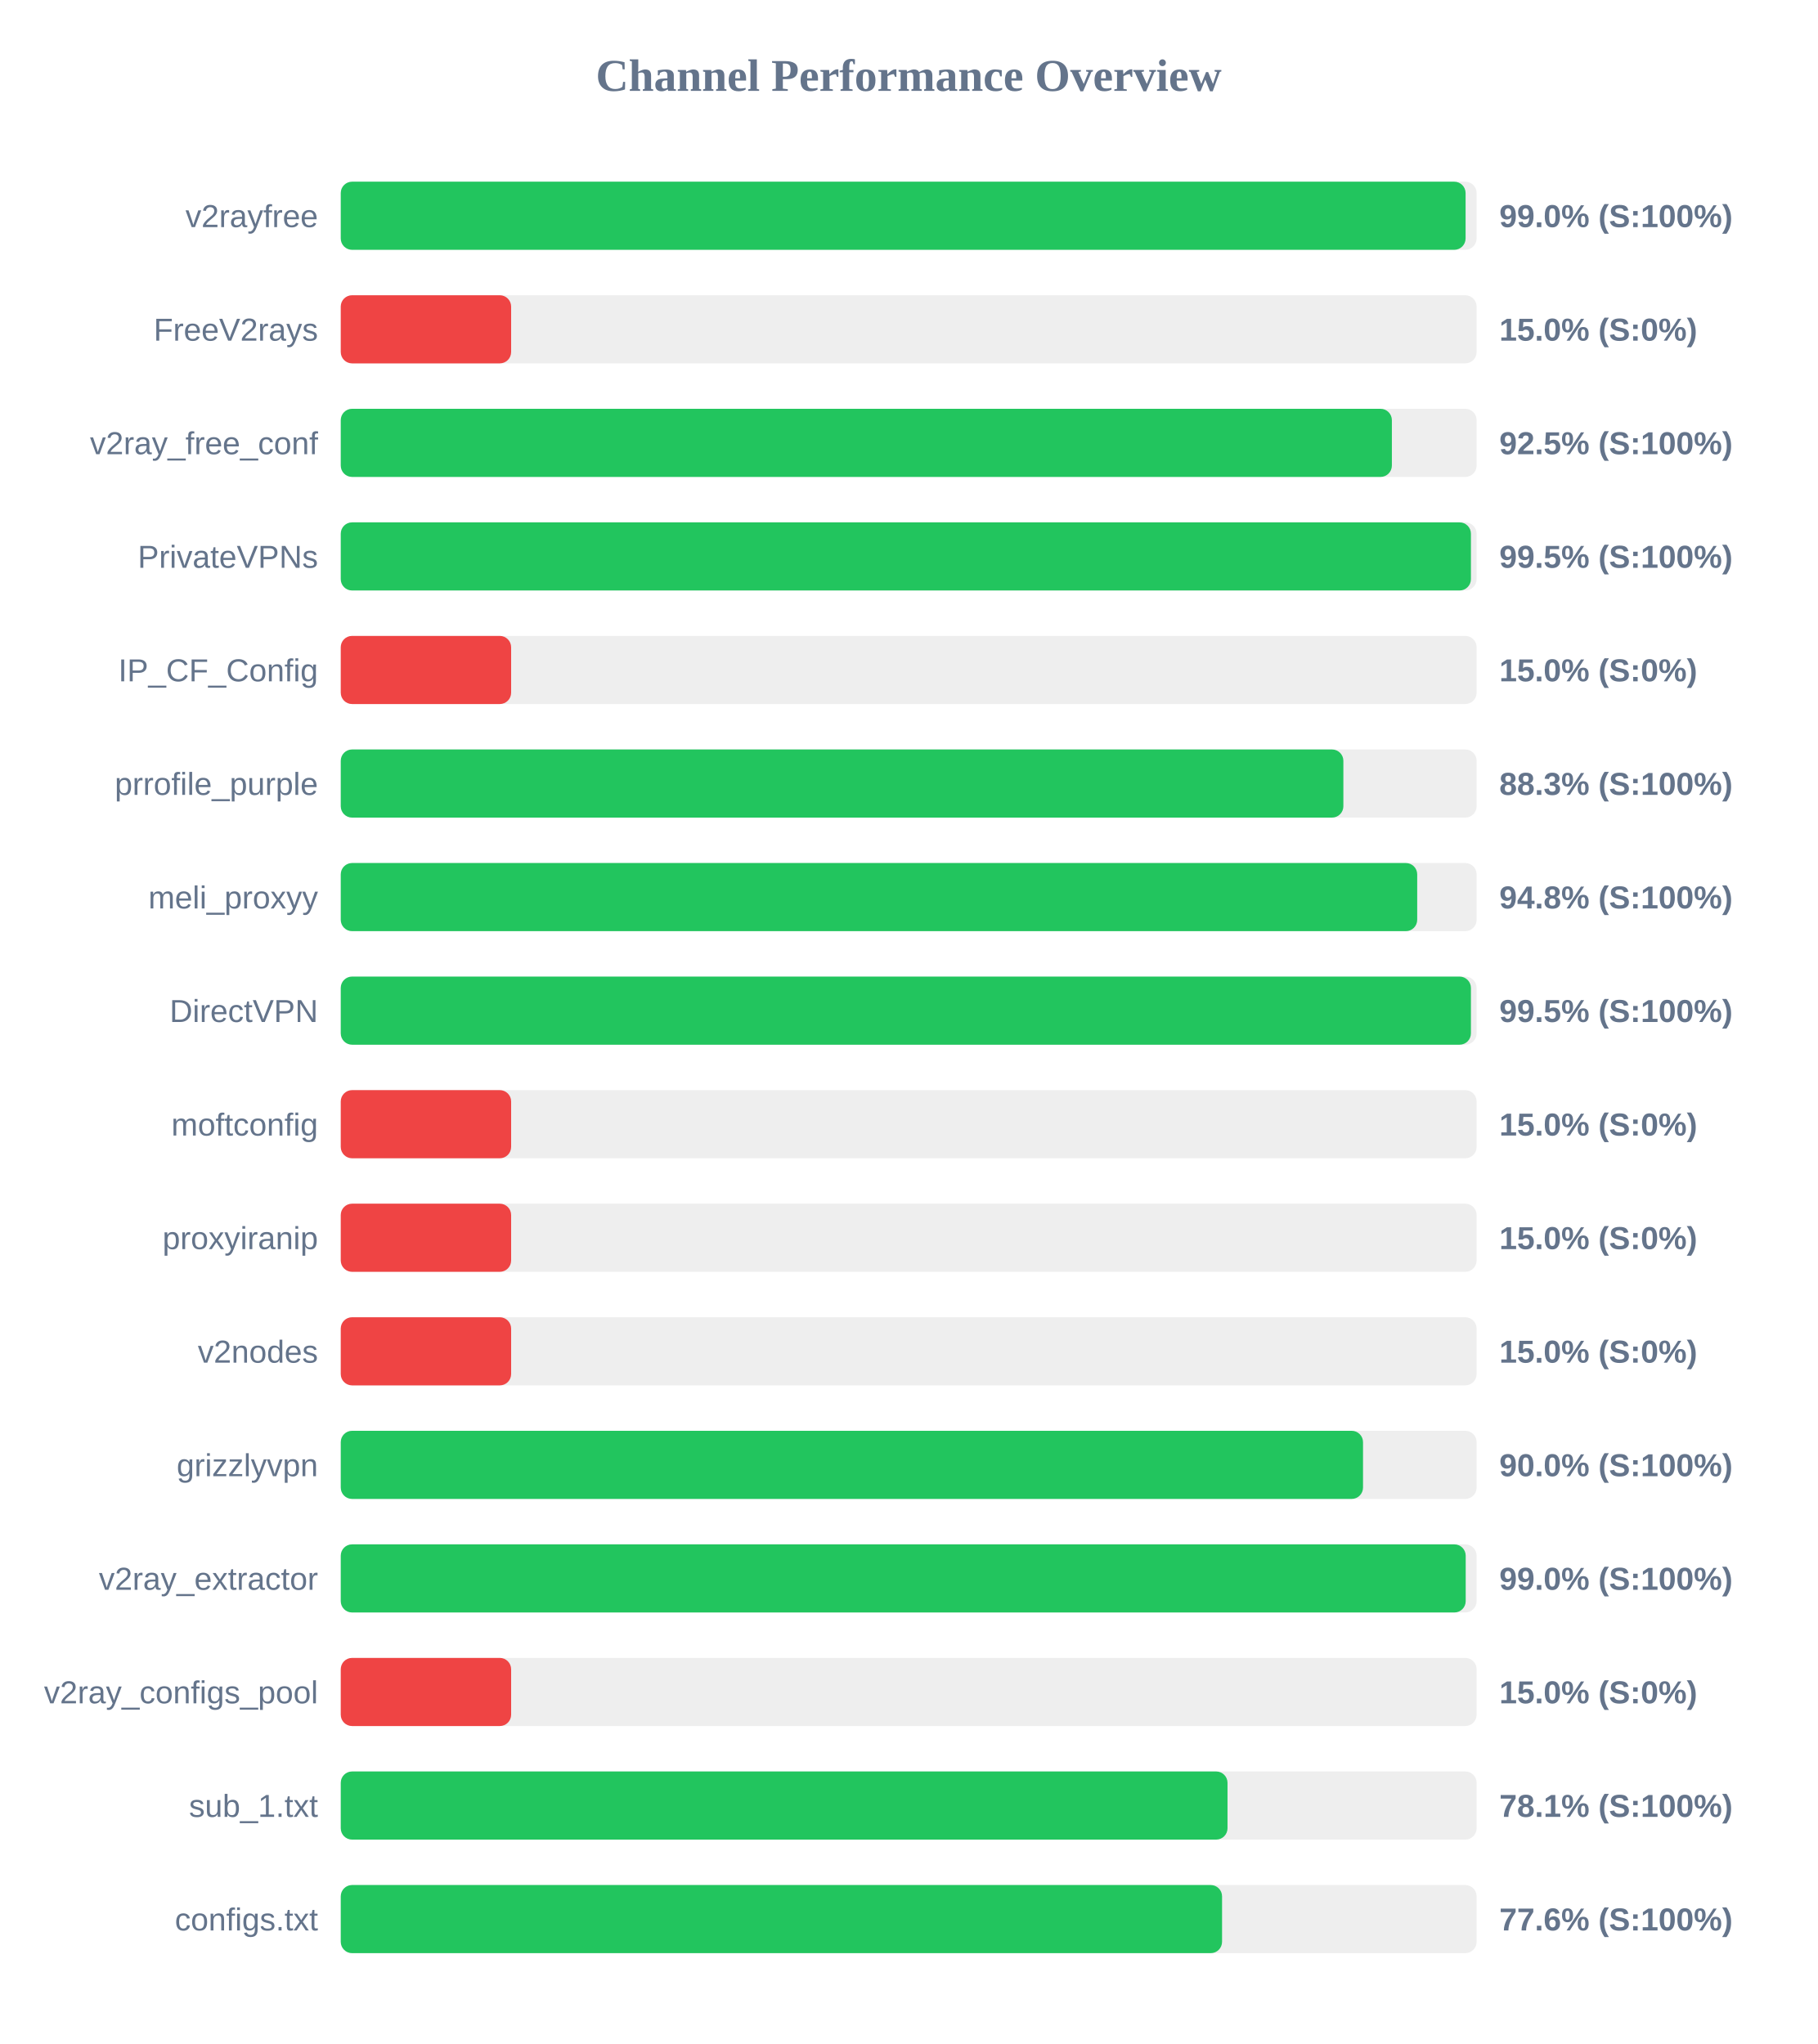
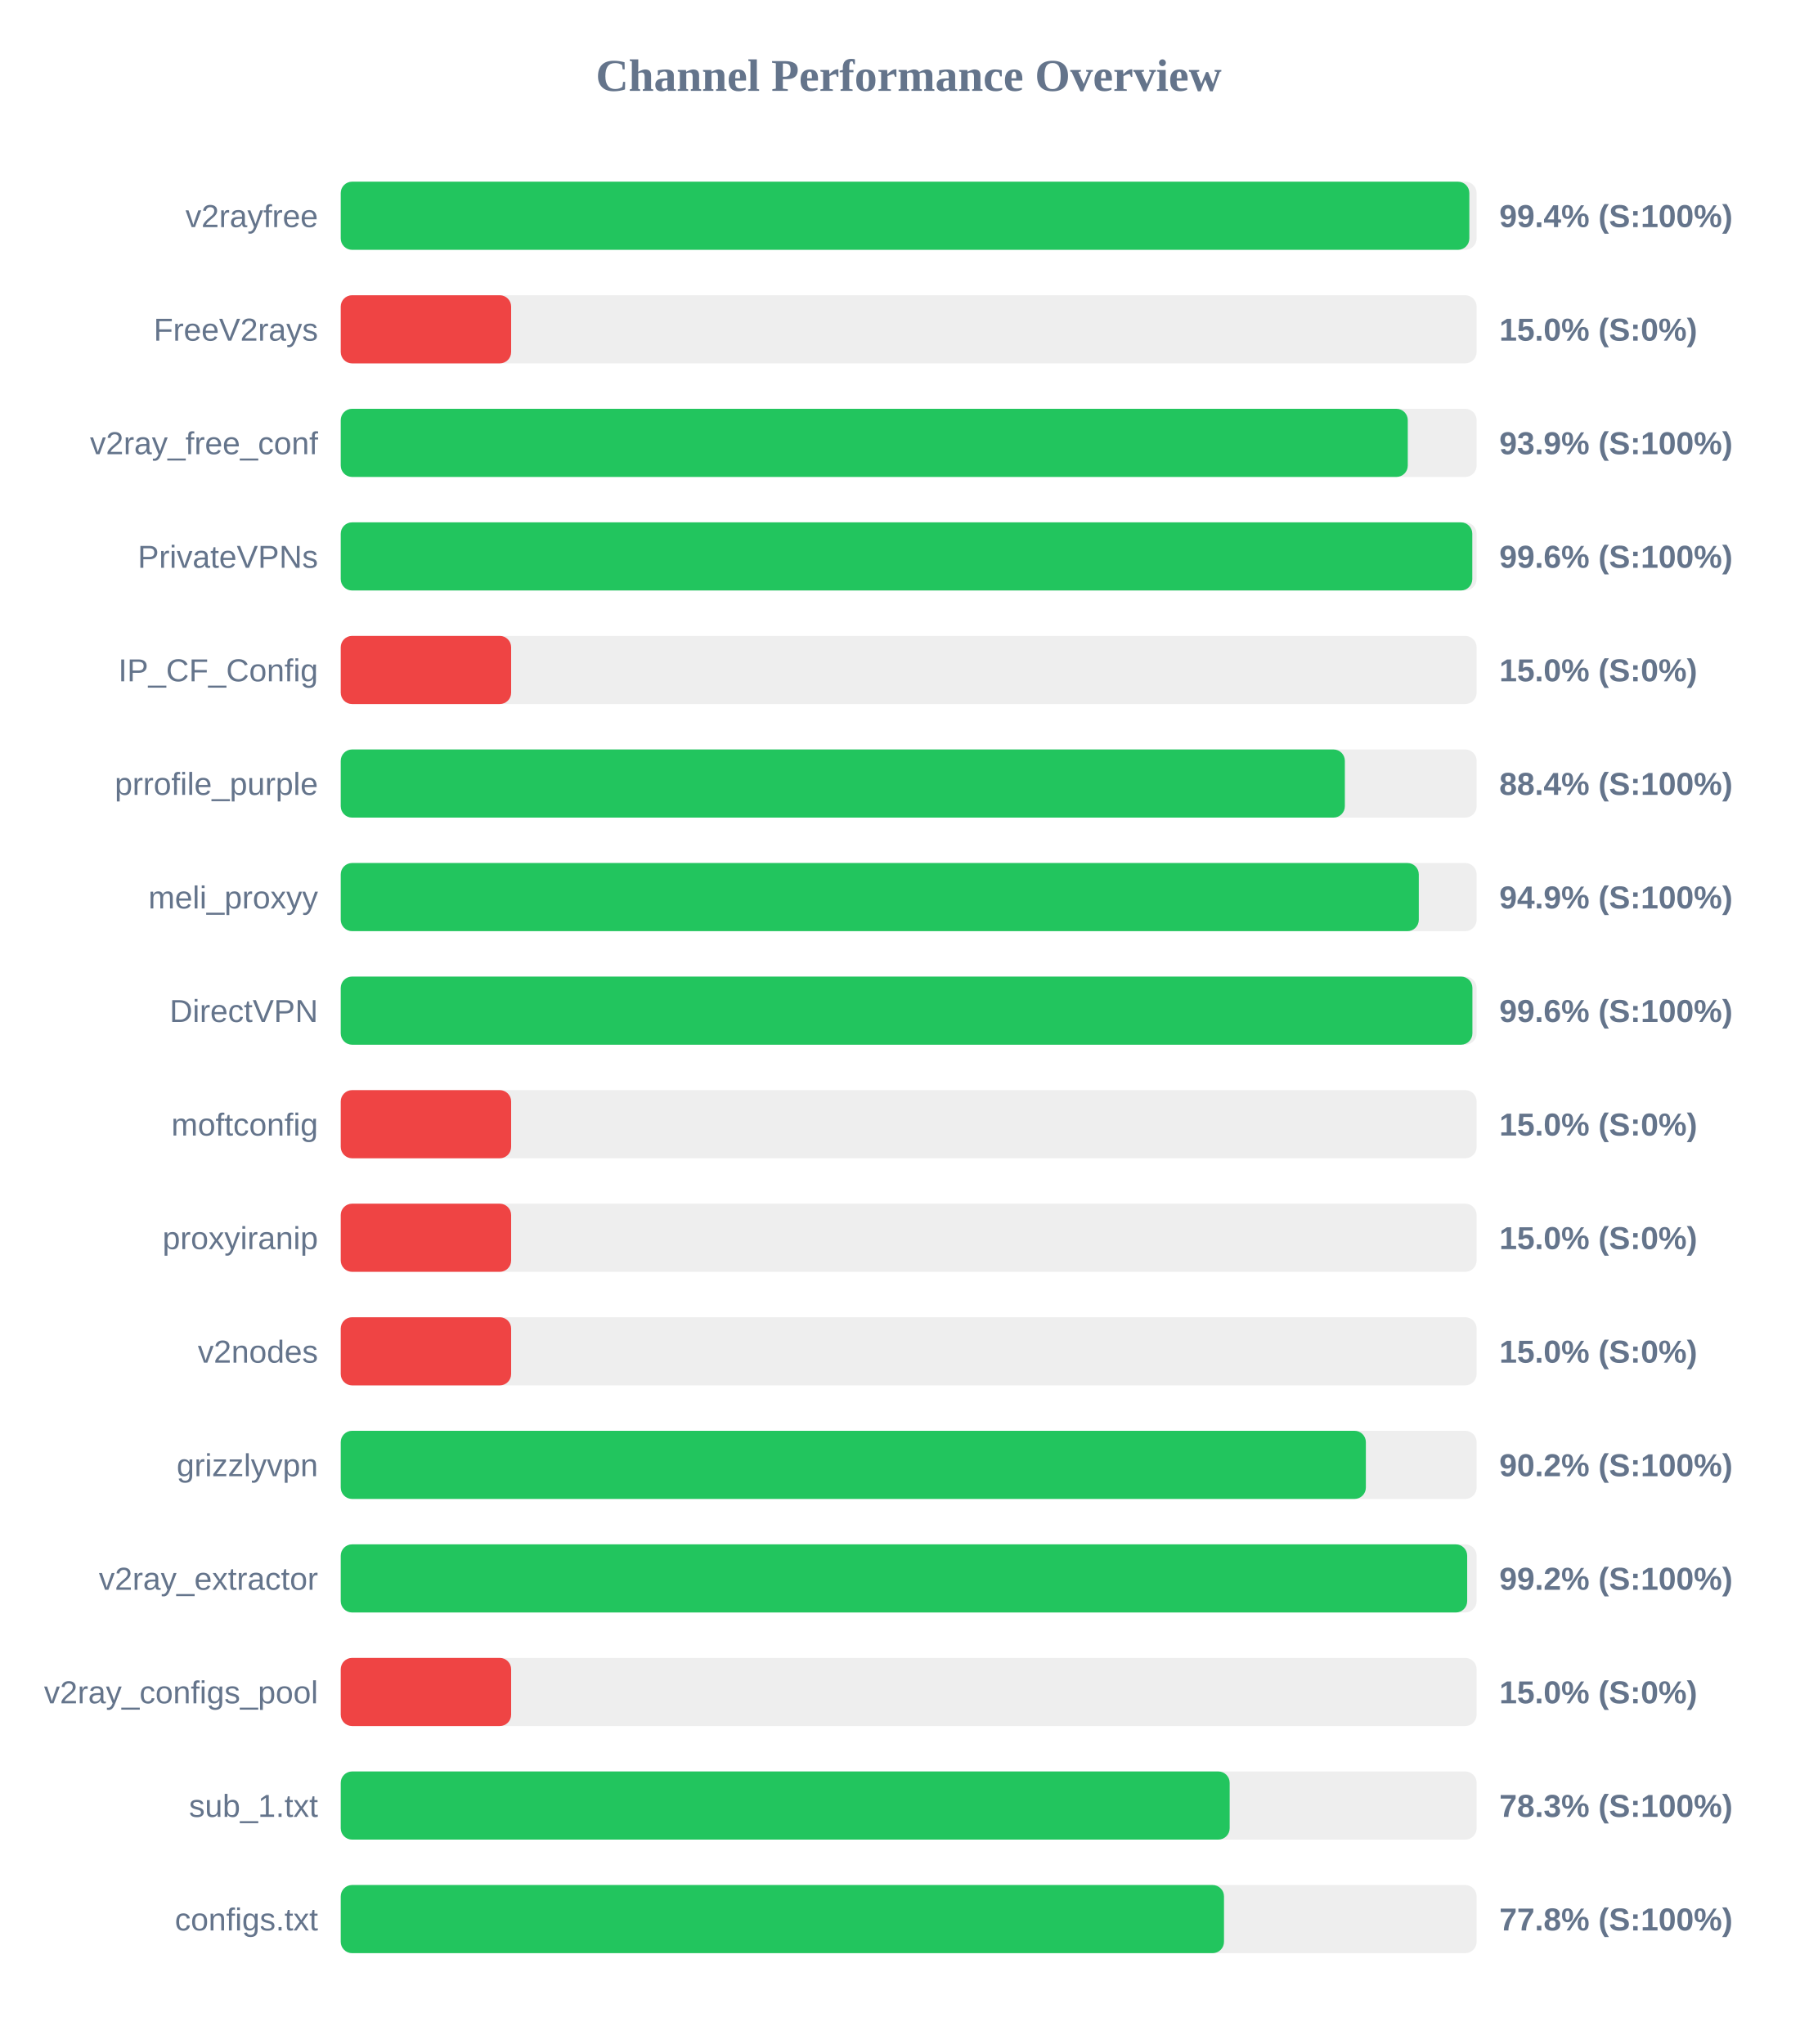
<svg xmlns="http://www.w3.org/2000/svg" width="800" height="900" version="1.1">
  <style>
        .row { font: 14px Arial; fill: #64748b; }
        .score { font: bold 14px Arial; fill: #64748b; }
    </style>
  <text x="400" y="40" text-anchor="middle" font-size="20px" font-weight="bold" fill="#64748b">Channel Performance Overview</text>
  <rect x="150" y="80" width="500" height="30" fill="#eee" rx="5" />
-   <rect x="150" y="80" width="495.15" height="30" fill="#22c55e" rx="5" />
+   <rect x="150" y="80" width="496.8" height="30" fill="#22c55e" rx="5" />
  <text x="140" y="100" text-anchor="end" class="row">v2rayfree</text>
-   <text x="660" y="100" text-anchor="start" class="score">99.0% (S:100%)</text>
+   <text x="660" y="100" text-anchor="start" class="score">99.4% (S:100%)</text>
  <rect x="150" y="130" width="500" height="30" fill="#eee" rx="5" />
  <rect x="150" y="130" width="75.0" height="30" fill="#ef4444" rx="5" />
  <text x="140" y="150" text-anchor="end" class="row">FreeV2rays</text>
  <text x="660" y="150" text-anchor="start" class="score">15.0% (S:0%)</text>
  <rect x="150" y="180" width="500" height="30" fill="#eee" rx="5" />
-   <rect x="150" y="180" width="462.7" height="30" fill="#22c55e" rx="5" />
+   <rect x="150" y="180" width="469.7" height="30" fill="#22c55e" rx="5" />
  <text x="140" y="200" text-anchor="end" class="row">v2ray_free_conf</text>
-   <text x="660" y="200" text-anchor="start" class="score">92.5% (S:100%)</text>
+   <text x="660" y="200" text-anchor="start" class="score">93.9% (S:100%)</text>
  <rect x="150" y="230" width="500" height="30" fill="#eee" rx="5" />
-   <rect x="150" y="230" width="497.5" height="30" fill="#22c55e" rx="5" />
+   <rect x="150" y="230" width="498.1" height="30" fill="#22c55e" rx="5" />
  <text x="140" y="250" text-anchor="end" class="row">PrivateVPNs</text>
-   <text x="660" y="250" text-anchor="start" class="score">99.5% (S:100%)</text>
+   <text x="660" y="250" text-anchor="start" class="score">99.6% (S:100%)</text>
  <rect x="150" y="280" width="500" height="30" fill="#eee" rx="5" />
  <rect x="150" y="280" width="75.0" height="30" fill="#ef4444" rx="5" />
  <text x="140" y="300" text-anchor="end" class="row">IP_CF_Config</text>
  <text x="660" y="300" text-anchor="start" class="score">15.0% (S:0%)</text>
  <rect x="150" y="330" width="500" height="30" fill="#eee" rx="5" />
-   <rect x="150" y="330" width="441.35" height="30" fill="#22c55e" rx="5" />
+   <rect x="150" y="330" width="442.0" height="30" fill="#22c55e" rx="5" />
  <text x="140" y="350" text-anchor="end" class="row">prrofile_purple</text>
-   <text x="660" y="350" text-anchor="start" class="score">88.3% (S:100%)</text>
+   <text x="660" y="350" text-anchor="start" class="score">88.4% (S:100%)</text>
  <rect x="150" y="380" width="500" height="30" fill="#eee" rx="5" />
-   <rect x="150" y="380" width="473.85" height="30" fill="#22c55e" rx="5" />
+   <rect x="150" y="380" width="474.55" height="30" fill="#22c55e" rx="5" />
  <text x="140" y="400" text-anchor="end" class="row">meli_proxyy</text>
-   <text x="660" y="400" text-anchor="start" class="score">94.8% (S:100%)</text>
+   <text x="660" y="400" text-anchor="start" class="score">94.9% (S:100%)</text>
  <rect x="150" y="430" width="500" height="30" fill="#eee" rx="5" />
-   <rect x="150" y="430" width="497.5" height="30" fill="#22c55e" rx="5" />
+   <rect x="150" y="430" width="498.15" height="30" fill="#22c55e" rx="5" />
  <text x="140" y="450" text-anchor="end" class="row">DirectVPN</text>
-   <text x="660" y="450" text-anchor="start" class="score">99.5% (S:100%)</text>
+   <text x="660" y="450" text-anchor="start" class="score">99.6% (S:100%)</text>
  <rect x="150" y="480" width="500" height="30" fill="#eee" rx="5" />
  <rect x="150" y="480" width="75.0" height="30" fill="#ef4444" rx="5" />
  <text x="140" y="500" text-anchor="end" class="row">moftconfig</text>
  <text x="660" y="500" text-anchor="start" class="score">15.0% (S:0%)</text>
  <rect x="150" y="530" width="500" height="30" fill="#eee" rx="5" />
  <rect x="150" y="530" width="75.0" height="30" fill="#ef4444" rx="5" />
  <text x="140" y="550" text-anchor="end" class="row">proxyiranip</text>
  <text x="660" y="550" text-anchor="start" class="score">15.0% (S:0%)</text>
  <rect x="150" y="580" width="500" height="30" fill="#eee" rx="5" />
  <rect x="150" y="580" width="75.0" height="30" fill="#ef4444" rx="5" />
  <text x="140" y="600" text-anchor="end" class="row">v2nodes</text>
  <text x="660" y="600" text-anchor="start" class="score">15.0% (S:0%)</text>
  <rect x="150" y="630" width="500" height="30" fill="#eee" rx="5" />
-   <rect x="150" y="630" width="450.0" height="30" fill="#22c55e" rx="5" />
+   <rect x="150" y="630" width="451.25" height="30" fill="#22c55e" rx="5" />
  <text x="140" y="650" text-anchor="end" class="row">grizzlyvpn</text>
-   <text x="660" y="650" text-anchor="start" class="score">90.0% (S:100%)</text>
+   <text x="660" y="650" text-anchor="start" class="score">90.2% (S:100%)</text>
  <rect x="150" y="680" width="500" height="30" fill="#eee" rx="5" />
-   <rect x="150" y="680" width="495.2" height="30" fill="#22c55e" rx="5" />
+   <rect x="150" y="680" width="495.85" height="30" fill="#22c55e" rx="5" />
  <text x="140" y="700" text-anchor="end" class="row">v2ray_extractor</text>
-   <text x="660" y="700" text-anchor="start" class="score">99.0% (S:100%)</text>
+   <text x="660" y="700" text-anchor="start" class="score">99.2% (S:100%)</text>
  <rect x="150" y="730" width="500" height="30" fill="#eee" rx="5" />
  <rect x="150" y="730" width="75.0" height="30" fill="#ef4444" rx="5" />
  <text x="140" y="750" text-anchor="end" class="row">v2ray_configs_pool</text>
  <text x="660" y="750" text-anchor="start" class="score">15.0% (S:0%)</text>
  <rect x="150" y="780" width="500" height="30" fill="#eee" rx="5" />
-   <rect x="150" y="780" width="390.35" height="30" fill="#22c55e" rx="5" />
+   <rect x="150" y="780" width="391.3" height="30" fill="#22c55e" rx="5" />
  <text x="140" y="800" text-anchor="end" class="row">sub_1.txt</text>
-   <text x="660" y="800" text-anchor="start" class="score">78.1% (S:100%)</text>
+   <text x="660" y="800" text-anchor="start" class="score">78.3% (S:100%)</text>
  <rect x="150" y="830" width="500" height="30" fill="#eee" rx="5" />
-   <rect x="150" y="830" width="387.95" height="30" fill="#22c55e" rx="5" />
+   <rect x="150" y="830" width="388.8" height="30" fill="#22c55e" rx="5" />
  <text x="140" y="850" text-anchor="end" class="row">configs.txt</text>
-   <text x="660" y="850" text-anchor="start" class="score">77.6% (S:100%)</text>
+   <text x="660" y="850" text-anchor="start" class="score">77.8% (S:100%)</text>
</svg>
